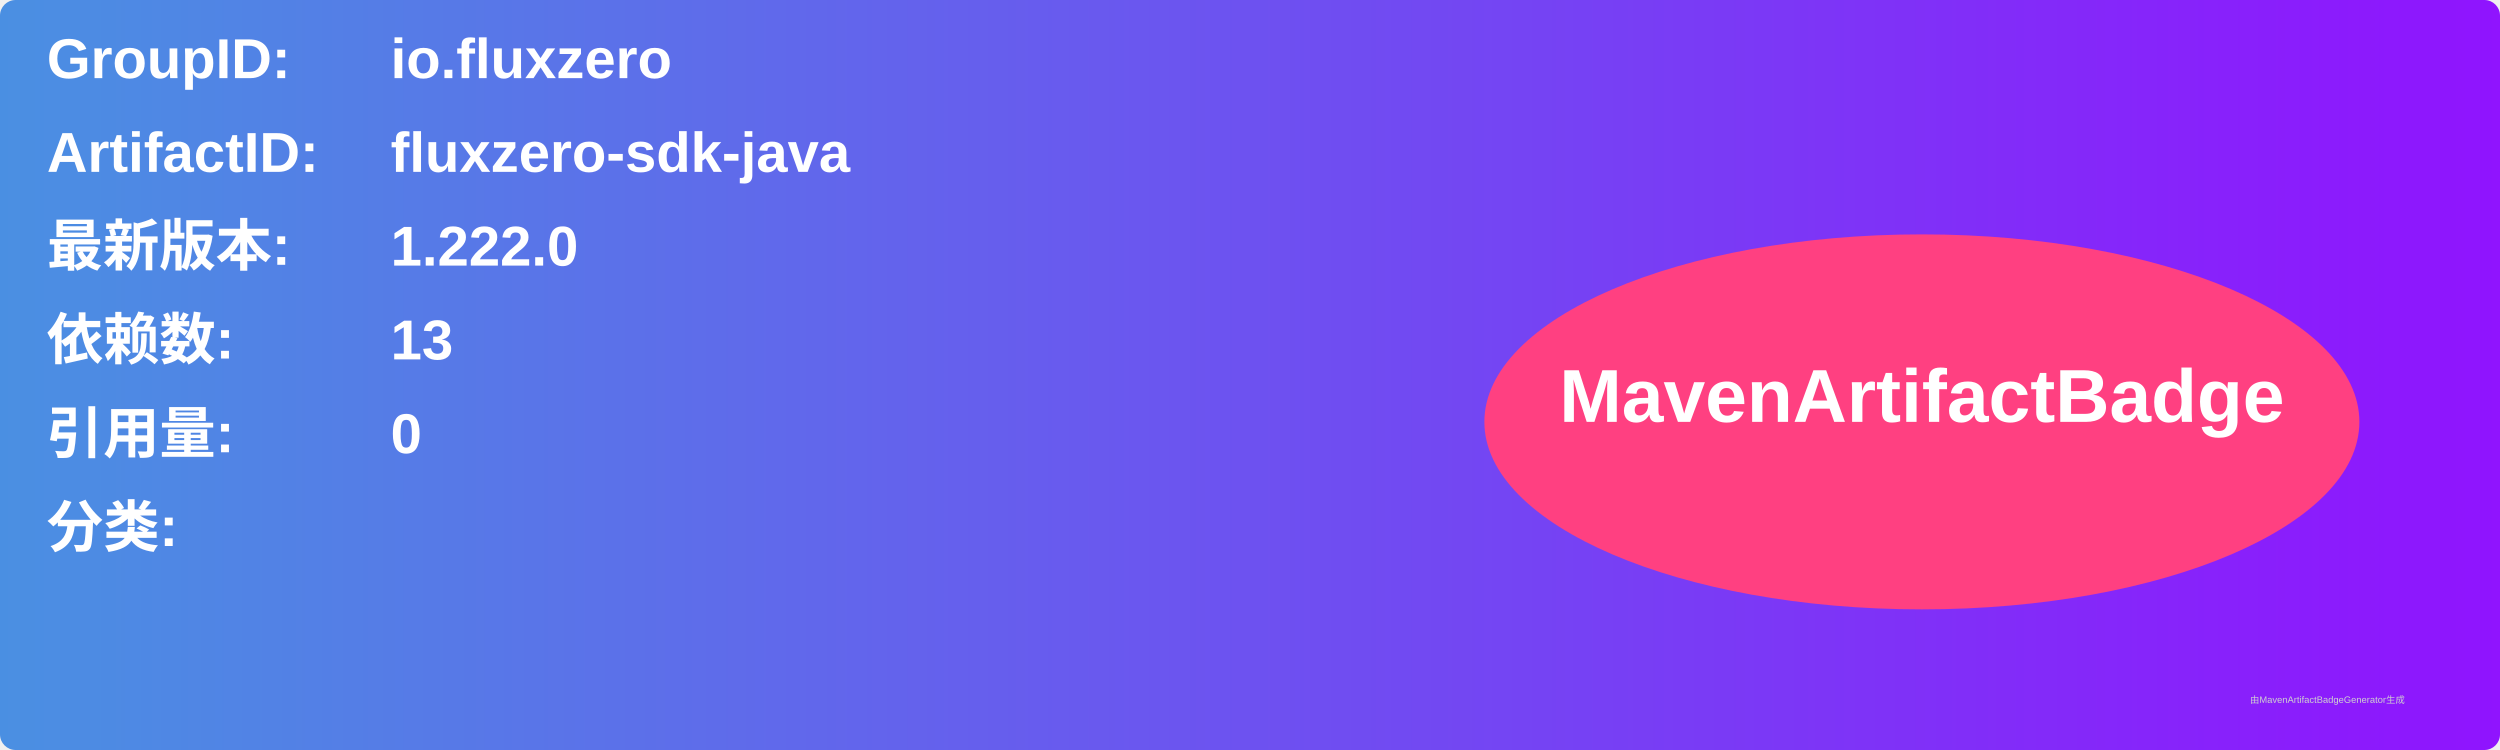
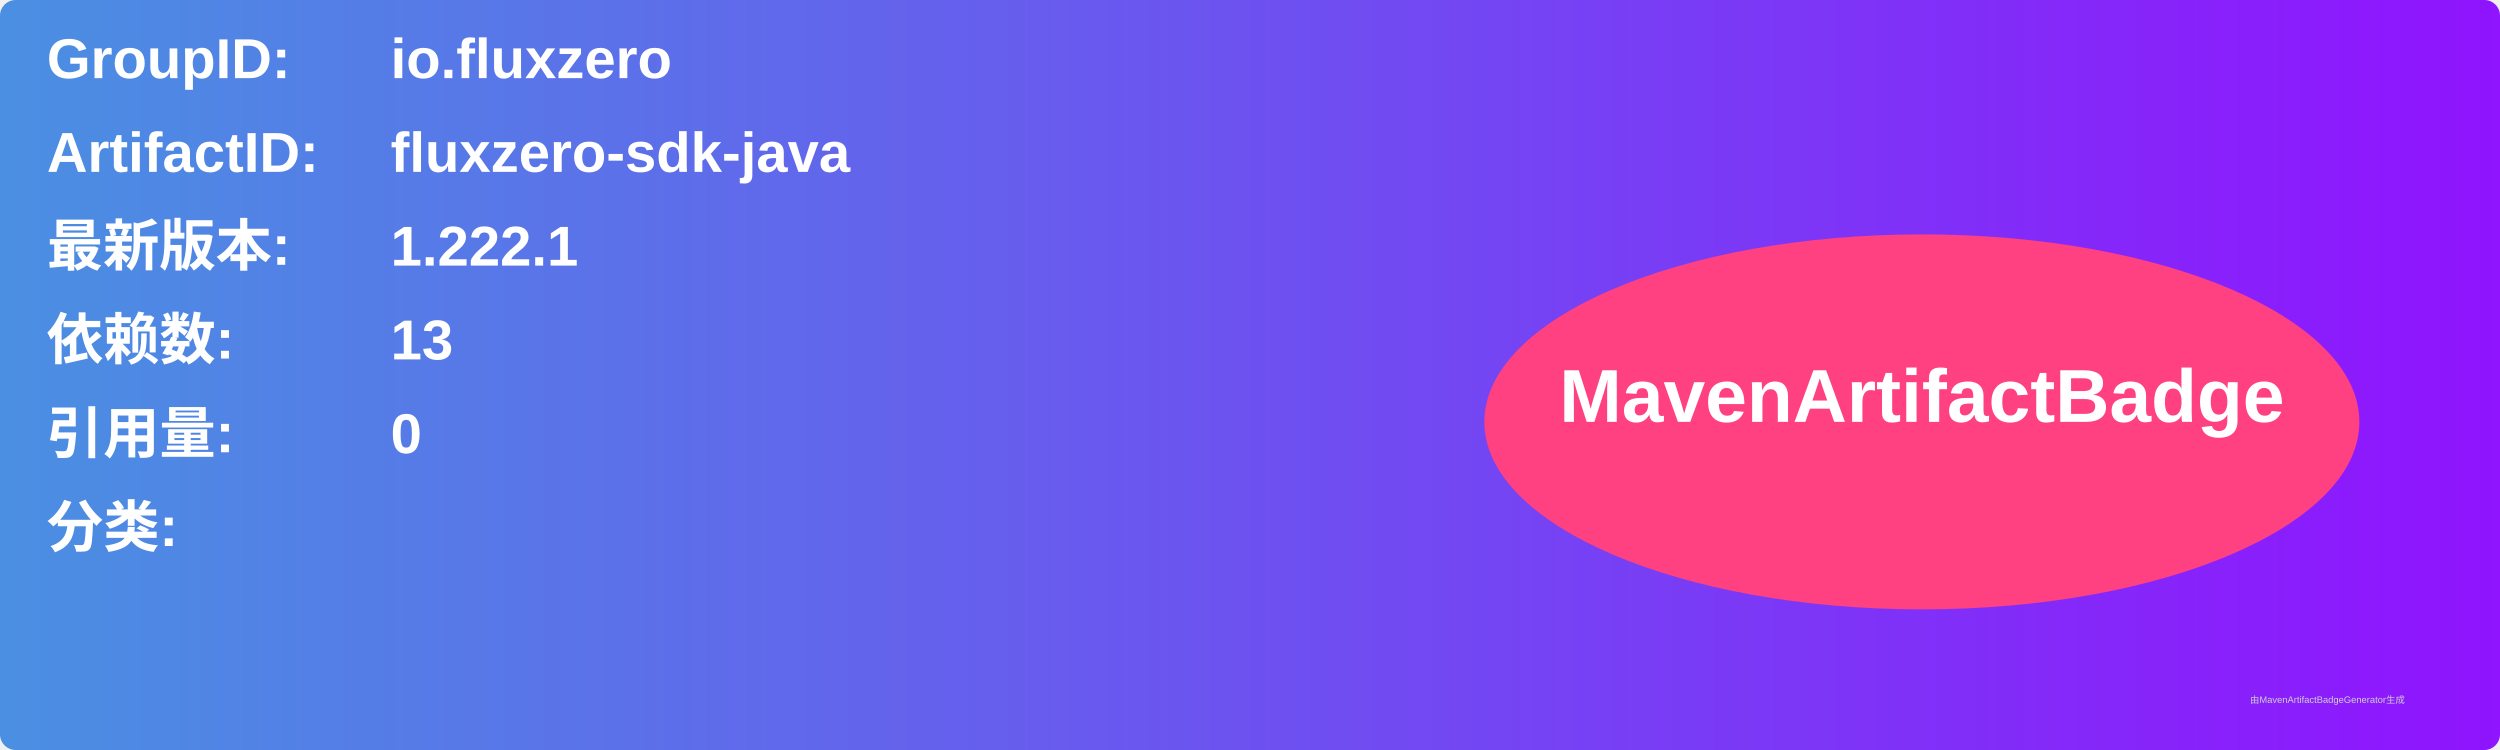
<svg xmlns="http://www.w3.org/2000/svg" width="800" height="240" viewBox="0 0 800 240">
  <linearGradient id="grad" x1="0%" y1="0%" x2="100%" y2="0%">
    <stop offset="0%" stop-color="#4a90e2" />
    <stop offset="100%" stop-color="#9013fe" />
  </linearGradient>
  <rect width="100%" height="100%" rx="5" ry="5" fill="url(#grad)" />
  <g transform="translate(15, 15)">
    <text x="0" y="10" font-family="Arial" font-size="18" fill="white" font-weight="bold" width="260">GroupID:</text>
    <text x="110" y="10" font-family="Arial" font-size="18" fill="white" font-weight="bold" width="460">io.fluxzero</text>
    <text x="0" y="40" font-family="Arial" font-size="18" fill="white" font-weight="bold" width="260">ArtifactID:</text>
    <text x="110" y="40" font-family="Arial" font-size="18" fill="white" font-weight="bold" width="460">fluxzero-sdk-java</text>
    <text x="0" y="70" font-family="Arial" font-size="18" fill="white" font-weight="bold">最新版本:</text>
    <text x="110" y="70" font-family="Arial" font-size="18" fill="white" font-weight="bold">
-       <tspan font-weight="bold">1.222.0</tspan>
+       <tspan font-weight="bold">1.222.1</tspan>
    </text>
    <text x="0" y="100" font-family="Arial" font-size="18" fill="white" font-weight="bold">依赖数: </text>
    <text x="110" y="100" font-family="Arial" font-size="18" fill="white">
      <tspan font-weight="bold">13</tspan>
    </text>
    <text x="0" y="130" font-family="Arial" font-size="18" fill="white" font-weight="bold">引用量: </text>
    <text x="110" y="130" font-family="Arial" font-size="18" fill="white">
      <tspan font-weight="bold">0</tspan>
    </text>
    <text x="0" y="160" font-family="Arial" font-size="18" fill="white" font-weight="bold">分类:</text>
    <text x="10" y="190" font-family="Arial" font-size="10" fill="white">
      <tspan font-weight="bold" />
    </text>
    <ellipse cx="600" cy="120" rx="140" ry="60" fill="#ff4081" />
    <text x="600" y="120" text-anchor="middle" font-family="Arial" font-size="24" fill="white" font-weight="bold">MavenArtifactBadge</text>
  </g>
  <text x="720" y="225" font-family="Arial" font-size="3" fill="#d0d0d0">由MavenArtifactBadgeGenerator生成</text>
</svg>
